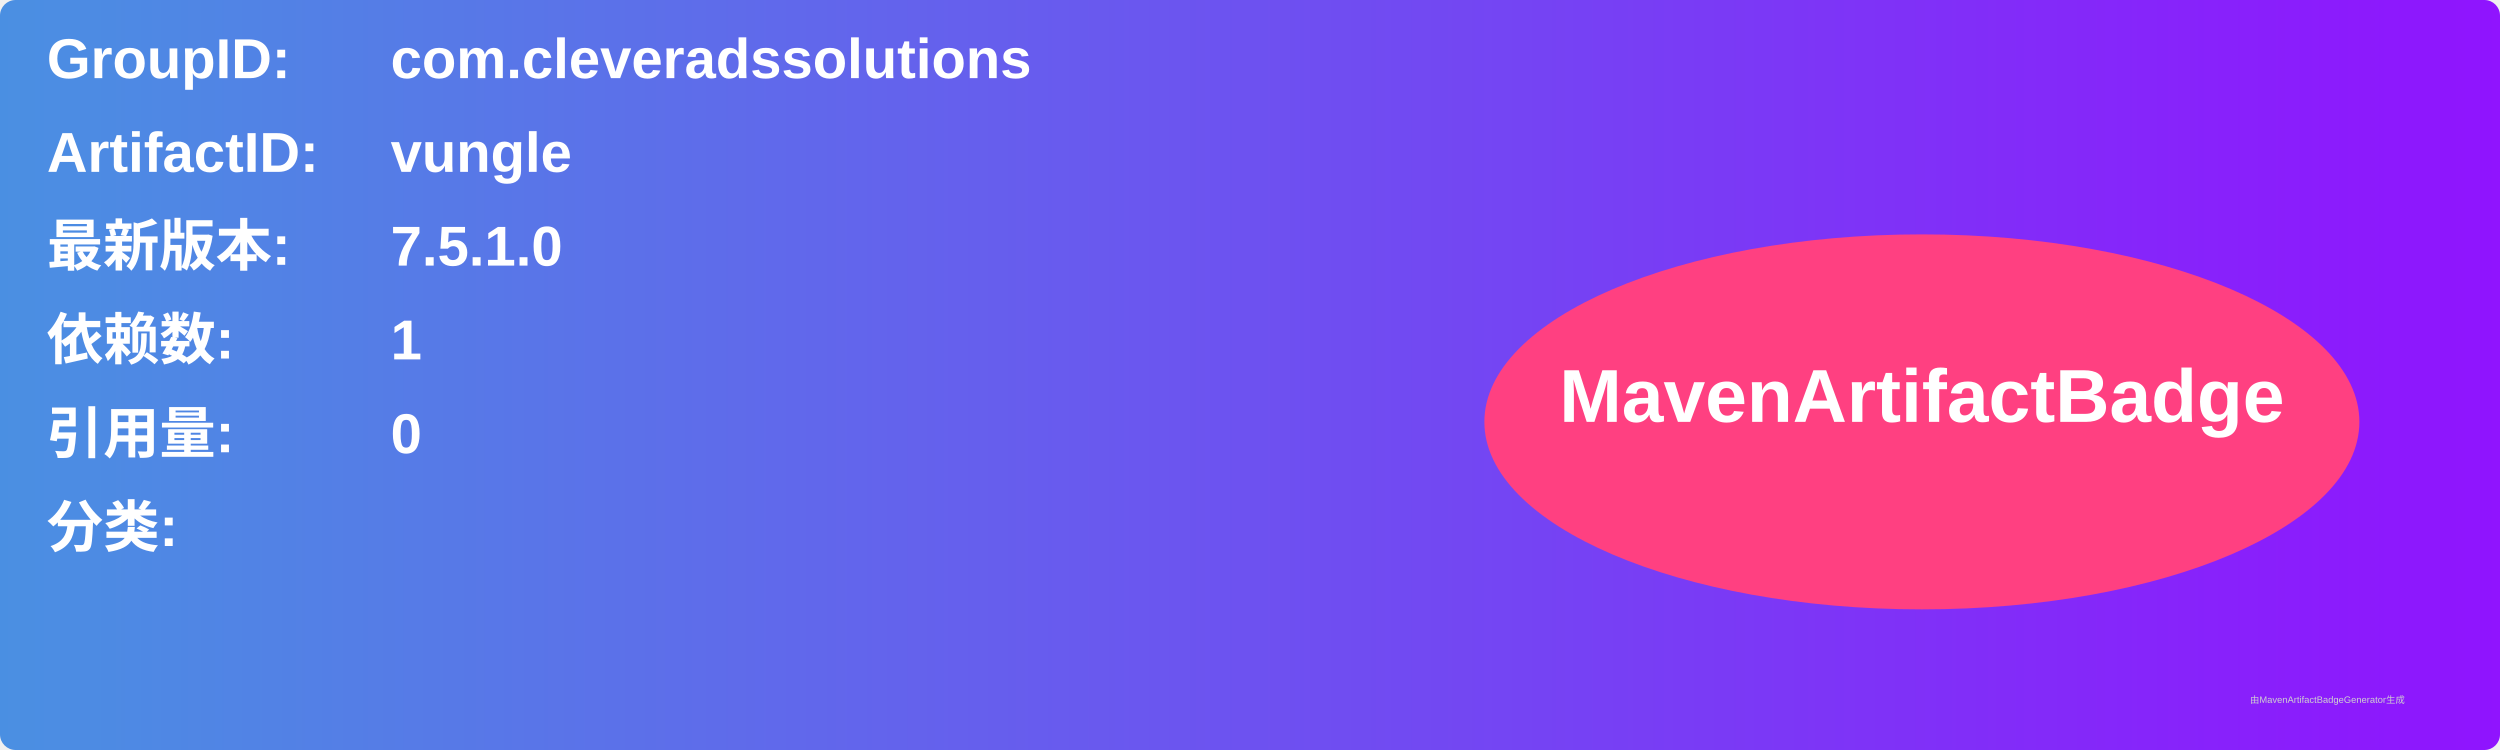
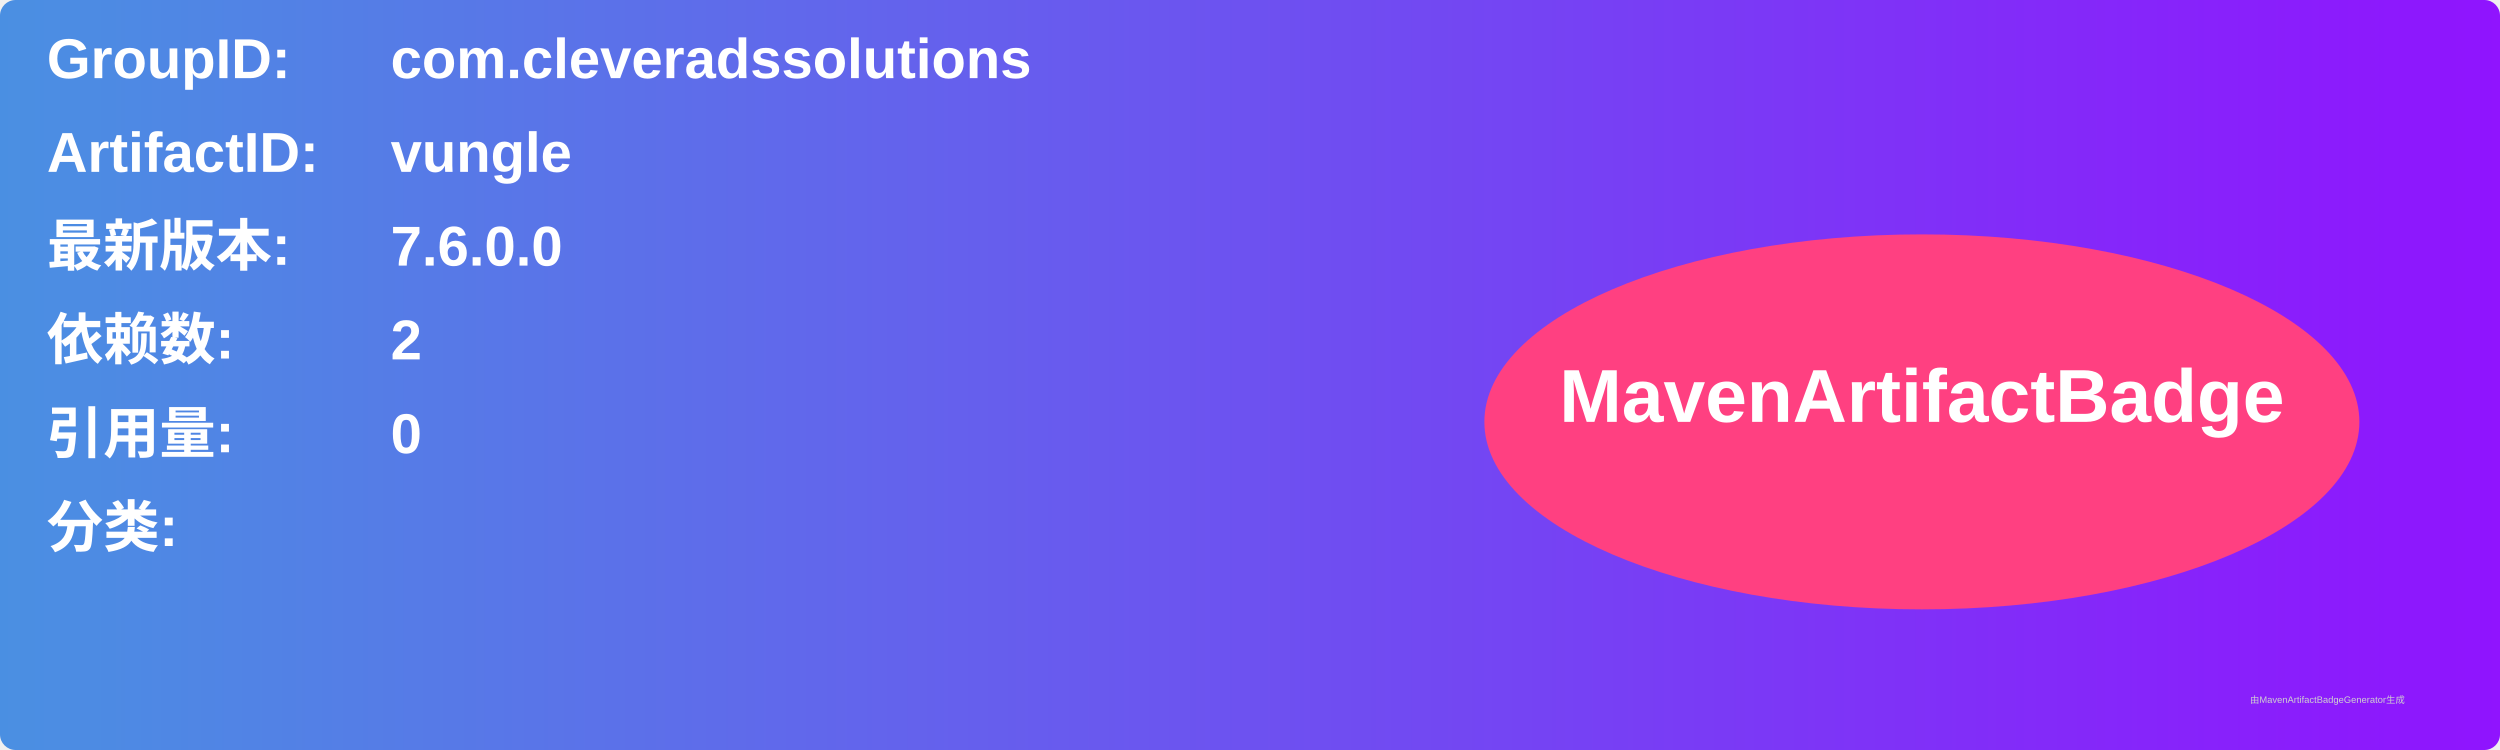
<svg xmlns="http://www.w3.org/2000/svg" width="800" height="240" viewBox="0 0 800 240">
  <linearGradient id="grad" x1="0%" y1="0%" x2="100%" y2="0%">
    <stop offset="0%" stop-color="#4a90e2" />
    <stop offset="100%" stop-color="#9013fe" />
  </linearGradient>
  <rect width="100%" height="100%" rx="5" ry="5" fill="url(#grad)" />
  <g transform="translate(15, 15)">
    <text x="0" y="10" font-family="Arial" font-size="18" fill="white" font-weight="bold" width="260">GroupID:</text>
    <text x="110" y="10" font-family="Arial" font-size="18" fill="white" font-weight="bold" width="460">com.cleveradssolutions</text>
    <text x="0" y="40" font-family="Arial" font-size="18" fill="white" font-weight="bold" width="260">ArtifactID:</text>
    <text x="110" y="40" font-family="Arial" font-size="18" fill="white" font-weight="bold" width="460">vungle</text>
    <text x="0" y="70" font-family="Arial" font-size="18" fill="white" font-weight="bold">最新版本:</text>
    <text x="110" y="70" font-family="Arial" font-size="18" fill="white" font-weight="bold">
-       <tspan font-weight="bold">7.5.1.0</tspan>
+       <tspan font-weight="bold">7.6.0.0</tspan>
    </text>
    <text x="0" y="100" font-family="Arial" font-size="18" fill="white" font-weight="bold">依赖数: </text>
    <text x="110" y="100" font-family="Arial" font-size="18" fill="white">
-       <tspan font-weight="bold">1</tspan>
+       <tspan font-weight="bold">2</tspan>
    </text>
    <text x="0" y="130" font-family="Arial" font-size="18" fill="white" font-weight="bold">引用量: </text>
    <text x="110" y="130" font-family="Arial" font-size="18" fill="white">
      <tspan font-weight="bold">0</tspan>
    </text>
    <text x="0" y="160" font-family="Arial" font-size="18" fill="white" font-weight="bold">分类:</text>
    <text x="10" y="190" font-family="Arial" font-size="10" fill="white">
      <tspan font-weight="bold" />
    </text>
    <ellipse cx="600" cy="120" rx="140" ry="60" fill="#ff4081" />
    <text x="600" y="120" text-anchor="middle" font-family="Arial" font-size="24" fill="white" font-weight="bold">MavenArtifactBadge</text>
  </g>
  <text x="720" y="225" font-family="Arial" font-size="3" fill="#d0d0d0">由MavenArtifactBadgeGenerator生成</text>
</svg>
